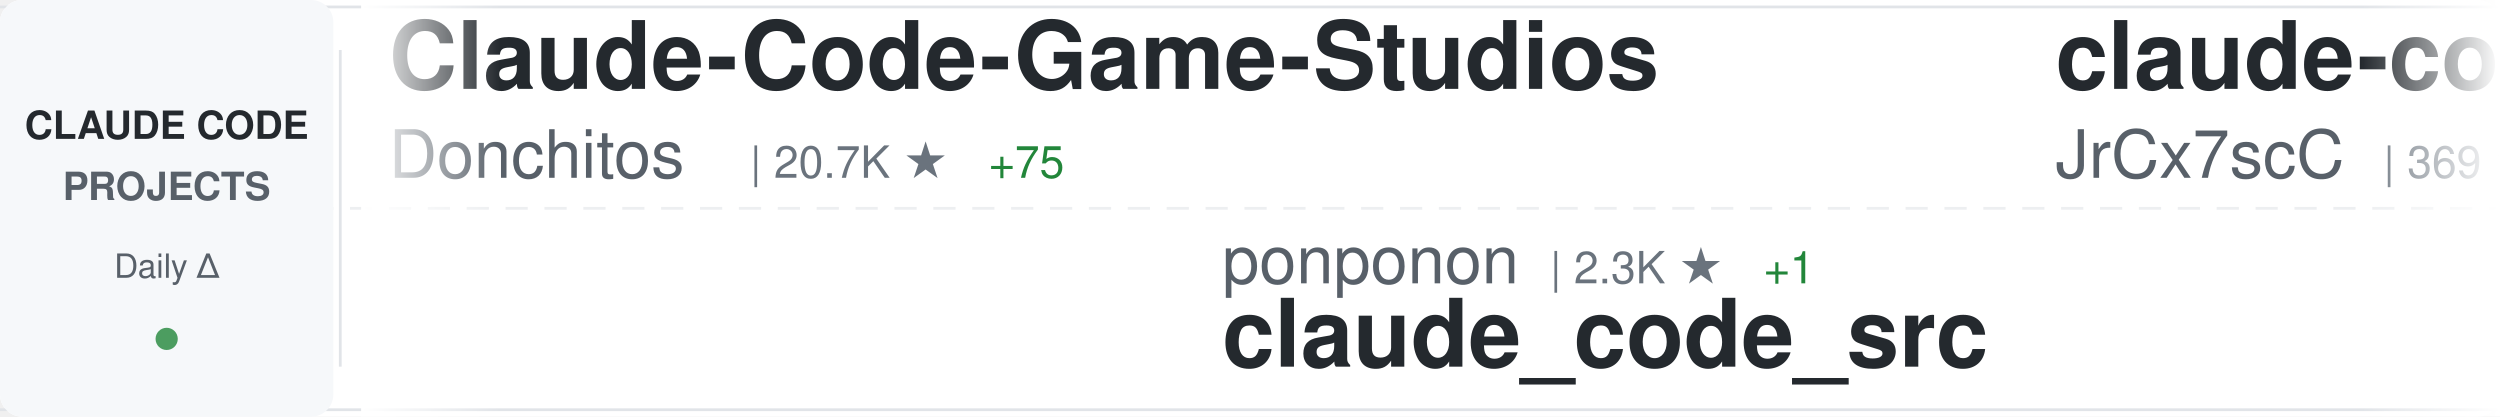
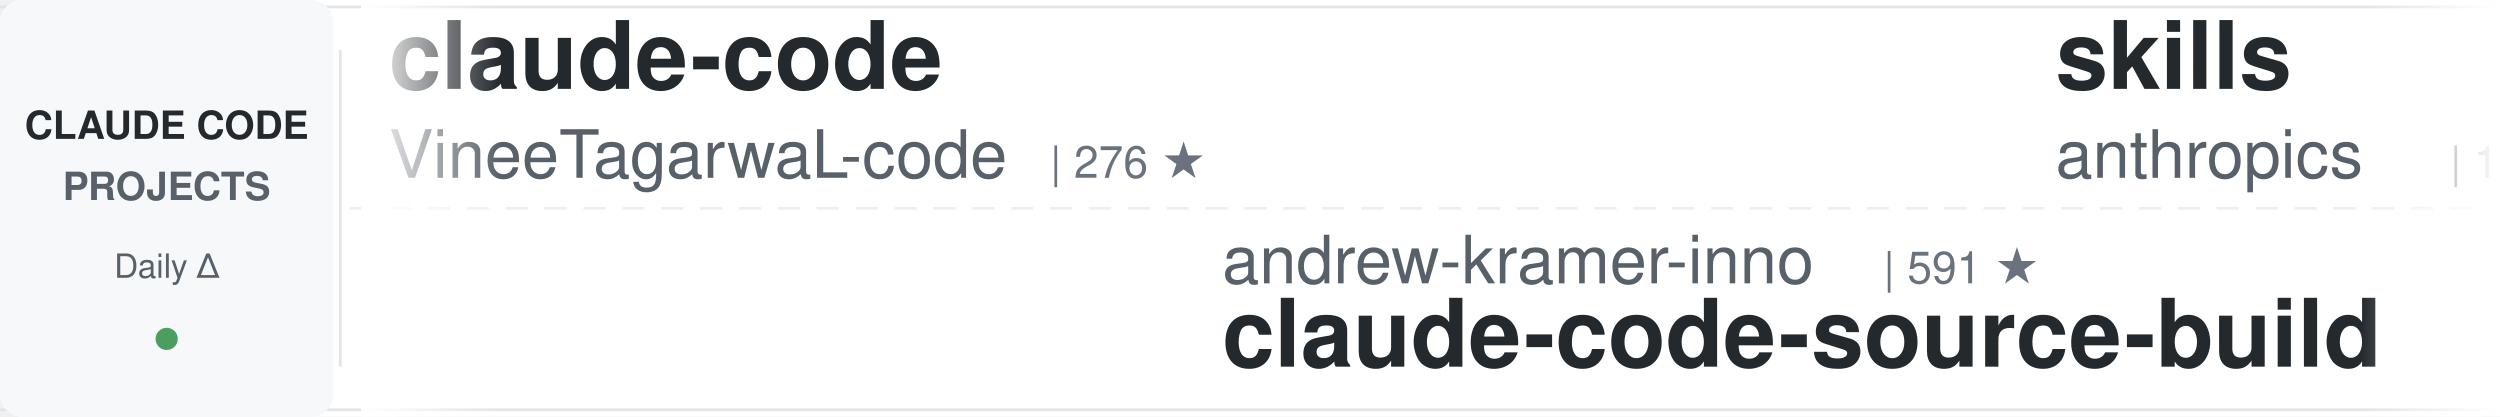
<svg xmlns="http://www.w3.org/2000/svg" width="900" height="150">
  <defs>
    <linearGradient id="awesomeLeftFade" x1="0%" y1="0%" x2="100%" y2="0%">
      <stop offset="0%" style="stop-color:#ffffff;stop-opacity:1" />
      <stop offset="100%" style="stop-color:#ffffff;stop-opacity:0" />
    </linearGradient>
    <linearGradient id="awesomeRightFade" x1="0%" y1="0%" x2="100%" y2="0%">
      <stop offset="0%" style="stop-color:#ffffff;stop-opacity:0" />
      <stop offset="100%" style="stop-color:#ffffff;stop-opacity:1" />
    </linearGradient>
  </defs>
  <rect width="900" height="150" fill="#ffffff" rx="8" />
  <rect x="0" y="2" width="900" height="1" fill="#e1e4e8" />
  <rect x="0" y="147" width="900" height="1" fill="#e1e4e8" />
  <line x1="0" y1="75" x2="900" y2="75" stroke="#e1e4e8" stroke-width="1" stroke-dasharray="8 6" opacity="0.6" />
  <rect x="0" y="0" width="120" height="150" fill="#f6f8fa" rx="8" />
  <text x="60" y="50" font-family="-apple-system, BlinkMacSystemFont, 'Segoe UI', Helvetica, Arial, sans-serif" font-size="14" font-weight="600" fill="#24292e" text-anchor="middle">CLAUDE CODE</text>
  <text x="60" y="72" font-family="-apple-system, BlinkMacSystemFont, 'Segoe UI', Helvetica, Arial, sans-serif" font-size="14" font-weight="600" fill="#586069" text-anchor="middle">PROJECTS</text>
  <text x="60" y="100" font-family="-apple-system, BlinkMacSystemFont, 'Segoe UI', Helvetica, Arial, sans-serif" font-size="12" font-weight="500" fill="#586069" text-anchor="middle">Daily Δ</text>
  <circle cx="60" cy="122" r="4" fill="#22863a" opacity="0.8" />
  <rect x="122" y="18" width="1" height="114" fill="#e1e4e8" />
  <clipPath id="awesomeTickerClip">
    <rect x="130" y="0" width="770" height="150" />
  </clipPath>
  <g clip-path="url(#awesomeTickerClip)">
    <g id="awesomeTickerItems">
      <animateTransform attributeName="transform" attributeType="XML" type="translate" from="0 0" to="-3000 0" dur="54s" repeatCount="indefinite" />
      <g transform="translate(0, 0)">
-         <text x="140" y="32" font-family="-apple-system, BlinkMacSystemFont, 'Segoe UI', Helvetica, Arial, sans-serif" font-size="34" font-weight="600" fill="#24292e">Claude-Code-Game-Studios</text>
-         <text x="140" y="64" font-family="-apple-system, BlinkMacSystemFont, 'Segoe UI', Helvetica, Arial, sans-serif" font-size="24" font-weight="400" fill="#586069">Donchitos</text>
-         <text x="270" y="64" font-family="-apple-system, BlinkMacSystemFont, 'Segoe UI', Helvetica, Arial, sans-serif" font-size="16" font-weight="500" fill="#6a737d">| 20.7K ★</text>
-         <text x="356" y="64" font-family="-apple-system, BlinkMacSystemFont, 'Segoe UI', Helvetica, Arial, sans-serif" font-size="16" font-weight="500" fill="#22863a"> +75</text>
+         <text x="140" y="32" font-family="-apple-system, BlinkMacSystemFont, 'Segoe UI', Helvetica, Arial, sans-serif" font-size="34" font-weight="600" fill="#24292e">claude-code</text>
+         <text x="140" y="64" font-family="-apple-system, BlinkMacSystemFont, 'Segoe UI', Helvetica, Arial, sans-serif" font-size="24" font-weight="400" fill="#586069">VineeTagarwaL-code</text>
+         <text x="378" y="64" font-family="-apple-system, BlinkMacSystemFont, 'Segoe UI', Helvetica, Arial, sans-serif" font-size="16" font-weight="500" fill="#6a737d">| 276 ★</text>
      </g>
      <g transform="translate(300, 0)">
-         <text x="140" y="102" font-family="-apple-system, BlinkMacSystemFont, 'Segoe UI', Helvetica, Arial, sans-serif" font-size="24" font-weight="400" fill="#586069">ponponon</text>
-         <text x="258" y="102" font-family="-apple-system, BlinkMacSystemFont, 'Segoe UI', Helvetica, Arial, sans-serif" font-size="16" font-weight="500" fill="#6a737d">| 2.3K ★</text>
-         <text x="335" y="102" font-family="-apple-system, BlinkMacSystemFont, 'Segoe UI', Helvetica, Arial, sans-serif" font-size="16" font-weight="500" fill="#22863a"> +1</text>
-         <text x="140" y="132" font-family="-apple-system, BlinkMacSystemFont, 'Segoe UI', Helvetica, Arial, sans-serif" font-size="34" font-weight="600" fill="#24292e">claude_code_src</text>
+         <text x="140" y="102" font-family="-apple-system, BlinkMacSystemFont, 'Segoe UI', Helvetica, Arial, sans-serif" font-size="24" font-weight="400" fill="#586069">andrew-kramer-inno</text>
+         <text x="378" y="102" font-family="-apple-system, BlinkMacSystemFont, 'Segoe UI', Helvetica, Arial, sans-serif" font-size="16" font-weight="500" fill="#6a737d">| 591 ★</text>
+         <text x="140" y="132" font-family="-apple-system, BlinkMacSystemFont, 'Segoe UI', Helvetica, Arial, sans-serif" font-size="34" font-weight="600" fill="#24292e">claude-code-source-build</text>
      </g>
      <g transform="translate(600, 0)">
-         <text x="140" y="32" font-family="-apple-system, BlinkMacSystemFont, 'Segoe UI', Helvetica, Arial, sans-serif" font-size="34" font-weight="600" fill="#24292e">claude-code-source</text>
-         <text x="140" y="64" font-family="-apple-system, BlinkMacSystemFont, 'Segoe UI', Helvetica, Arial, sans-serif" font-size="24" font-weight="400" fill="#586069">JrCx7scC</text>
-         <text x="258" y="64" font-family="-apple-system, BlinkMacSystemFont, 'Segoe UI', Helvetica, Arial, sans-serif" font-size="16" font-weight="500" fill="#6a737d">| 369 ★</text>
+         <text x="140" y="32" font-family="-apple-system, BlinkMacSystemFont, 'Segoe UI', Helvetica, Arial, sans-serif" font-size="34" font-weight="600" fill="#24292e">skills</text>
+         <text x="140" y="64" font-family="-apple-system, BlinkMacSystemFont, 'Segoe UI', Helvetica, Arial, sans-serif" font-size="24" font-weight="400" fill="#586069">anthropics</text>
+         <text x="282" y="64" font-family="-apple-system, BlinkMacSystemFont, 'Segoe UI', Helvetica, Arial, sans-serif" font-size="16" font-weight="500" fill="#6a737d">| 146.0K ★</text>
+         <text x="377" y="64" font-family="-apple-system, BlinkMacSystemFont, 'Segoe UI', Helvetica, Arial, sans-serif" font-size="16" font-weight="500" fill="#22863a"> +450</text>
      </g>
      <g transform="translate(900, 0)">
-         <text x="140" y="102" font-family="-apple-system, BlinkMacSystemFont, 'Segoe UI', Helvetica, Arial, sans-serif" font-size="24" font-weight="400" fill="#586069">chauncygu</text>
-         <text x="270" y="102" font-family="-apple-system, BlinkMacSystemFont, 'Segoe UI', Helvetica, Arial, sans-serif" font-size="16" font-weight="500" fill="#6a737d">| 2.5K ★</text>
-         <text x="347" y="102" font-family="-apple-system, BlinkMacSystemFont, 'Segoe UI', Helvetica, Arial, sans-serif" font-size="16" font-weight="500" fill="#22863a"> +6</text>
-         <text x="140" y="132" font-family="-apple-system, BlinkMacSystemFont, 'Segoe UI', Helvetica, Arial, sans-serif" font-size="34" font-weight="600" fill="#24292e">collection-claude-code-s...</text>
+         <text x="140" y="102" font-family="-apple-system, BlinkMacSystemFont, 'Segoe UI', Helvetica, Arial, sans-serif" font-size="24" font-weight="400" fill="#586069">router-for-me</text>
+         <text x="318" y="102" font-family="-apple-system, BlinkMacSystemFont, 'Segoe UI', Helvetica, Arial, sans-serif" font-size="16" font-weight="500" fill="#6a737d">| 35.9K ★</text>
+         <text x="404" y="102" font-family="-apple-system, BlinkMacSystemFont, 'Segoe UI', Helvetica, Arial, sans-serif" font-size="16" font-weight="500" fill="#22863a"> +146</text>
+         <text x="140" y="132" font-family="-apple-system, BlinkMacSystemFont, 'Segoe UI', Helvetica, Arial, sans-serif" font-size="34" font-weight="600" fill="#24292e">CLIProxyAPI</text>
      </g>
      <g transform="translate(1200, 0)">
-         <text x="140" y="32" font-family="-apple-system, BlinkMacSystemFont, 'Segoe UI', Helvetica, Arial, sans-serif" font-size="34" font-weight="600" fill="#24292e">Claude-Code</text>
-         <text x="140" y="64" font-family="-apple-system, BlinkMacSystemFont, 'Segoe UI', Helvetica, Arial, sans-serif" font-size="24" font-weight="400" fill="#586069">KPR111</text>
-         <text x="234" y="64" font-family="-apple-system, BlinkMacSystemFont, 'Segoe UI', Helvetica, Arial, sans-serif" font-size="16" font-weight="500" fill="#6a737d">| 18 ★</text>
+         <text x="140" y="32" font-family="-apple-system, BlinkMacSystemFont, 'Segoe UI', Helvetica, Arial, sans-serif" font-size="34" font-weight="600" fill="#24292e">pi-vs-claude-code</text>
+         <text x="140" y="64" font-family="-apple-system, BlinkMacSystemFont, 'Segoe UI', Helvetica, Arial, sans-serif" font-size="24" font-weight="400" fill="#586069">disler</text>
+         <text x="234" y="64" font-family="-apple-system, BlinkMacSystemFont, 'Segoe UI', Helvetica, Arial, sans-serif" font-size="16" font-weight="500" fill="#6a737d">| 1.3K ★</text>
+         <text x="311" y="64" font-family="-apple-system, BlinkMacSystemFont, 'Segoe UI', Helvetica, Arial, sans-serif" font-size="16" font-weight="500" fill="#22863a"> +7</text>
      </g>
      <g transform="translate(1500, 0)">
-         <text x="140" y="102" font-family="-apple-system, BlinkMacSystemFont, 'Segoe UI', Helvetica, Arial, sans-serif" font-size="24" font-weight="400" fill="#586069">fazxes</text>
-         <text x="234" y="102" font-family="-apple-system, BlinkMacSystemFont, 'Segoe UI', Helvetica, Arial, sans-serif" font-size="16" font-weight="500" fill="#6a737d">| 219 ★</text>
-         <text x="302" y="102" font-family="-apple-system, BlinkMacSystemFont, 'Segoe UI', Helvetica, Arial, sans-serif" font-size="16" font-weight="500" fill="#22863a"> +1</text>
-         <text x="140" y="132" font-family="-apple-system, BlinkMacSystemFont, 'Segoe UI', Helvetica, Arial, sans-serif" font-size="34" font-weight="600" fill="#24292e">Claude-code</text>
+         <text x="140" y="102" font-family="-apple-system, BlinkMacSystemFont, 'Segoe UI', Helvetica, Arial, sans-serif" font-size="24" font-weight="400" fill="#586069">huangjia2019</text>
+         <text x="306" y="102" font-family="-apple-system, BlinkMacSystemFont, 'Segoe UI', Helvetica, Arial, sans-serif" font-size="16" font-weight="500" fill="#6a737d">| 767 ★</text>
+         <text x="374" y="102" font-family="-apple-system, BlinkMacSystemFont, 'Segoe UI', Helvetica, Arial, sans-serif" font-size="16" font-weight="500" fill="#22863a"> +8</text>
+         <text x="140" y="132" font-family="-apple-system, BlinkMacSystemFont, 'Segoe UI', Helvetica, Arial, sans-serif" font-size="34" font-weight="600" fill="#24292e">claude-code-engineering</text>
      </g>
      <g transform="translate(1800, 0)">
-         <text x="140" y="32" font-family="-apple-system, BlinkMacSystemFont, 'Segoe UI', Helvetica, Arial, sans-serif" font-size="34" font-weight="600" fill="#24292e">claude_codex_bridge</text>
-         <text x="140" y="64" font-family="-apple-system, BlinkMacSystemFont, 'Segoe UI', Helvetica, Arial, sans-serif" font-size="24" font-weight="400" fill="#586069">SeemSeam</text>
-         <text x="258" y="64" font-family="-apple-system, BlinkMacSystemFont, 'Segoe UI', Helvetica, Arial, sans-serif" font-size="16" font-weight="500" fill="#6a737d">| 2.9K ★</text>
-         <text x="335" y="64" font-family="-apple-system, BlinkMacSystemFont, 'Segoe UI', Helvetica, Arial, sans-serif" font-size="16" font-weight="500" fill="#22863a"> +5</text>
+         <text x="140" y="32" font-family="-apple-system, BlinkMacSystemFont, 'Segoe UI', Helvetica, Arial, sans-serif" font-size="34" font-weight="600" fill="#24292e">claude-code-rust</text>
+         <text x="140" y="64" font-family="-apple-system, BlinkMacSystemFont, 'Segoe UI', Helvetica, Arial, sans-serif" font-size="24" font-weight="400" fill="#586069">lorryjovens-hub</text>
+         <text x="342" y="64" font-family="-apple-system, BlinkMacSystemFont, 'Segoe UI', Helvetica, Arial, sans-serif" font-size="16" font-weight="500" fill="#6a737d">| 1.6K ★</text>
      </g>
      <g transform="translate(2100, 0)">
-         <text x="140" y="102" font-family="-apple-system, BlinkMacSystemFont, 'Segoe UI', Helvetica, Arial, sans-serif" font-size="24" font-weight="400" fill="#586069">Maciek-roboblog</text>
-         <text x="342" y="102" font-family="-apple-system, BlinkMacSystemFont, 'Segoe UI', Helvetica, Arial, sans-serif" font-size="16" font-weight="500" fill="#6a737d">| 8.1K ★</text>
-         <text x="419" y="102" font-family="-apple-system, BlinkMacSystemFont, 'Segoe UI', Helvetica, Arial, sans-serif" font-size="16" font-weight="500" fill="#22863a"> +6</text>
-         <text x="140" y="132" font-family="-apple-system, BlinkMacSystemFont, 'Segoe UI', Helvetica, Arial, sans-serif" font-size="34" font-weight="600" fill="#24292e">Claude-Code-Usage-Monito...</text>
+         <text x="140" y="102" font-family="-apple-system, BlinkMacSystemFont, 'Segoe UI', Helvetica, Arial, sans-serif" font-size="24" font-weight="400" fill="#586069">SeemSeam</text>
+         <text x="258" y="102" font-family="-apple-system, BlinkMacSystemFont, 'Segoe UI', Helvetica, Arial, sans-serif" font-size="16" font-weight="500" fill="#6a737d">| 2.9K ★</text>
+         <text x="335" y="102" font-family="-apple-system, BlinkMacSystemFont, 'Segoe UI', Helvetica, Arial, sans-serif" font-size="16" font-weight="500" fill="#22863a"> +5</text>
+         <text x="140" y="132" font-family="-apple-system, BlinkMacSystemFont, 'Segoe UI', Helvetica, Arial, sans-serif" font-size="34" font-weight="600" fill="#24292e">claude_codex_bridge</text>
      </g>
      <g transform="translate(2400, 0)">
-         <text x="140" y="32" font-family="-apple-system, BlinkMacSystemFont, 'Segoe UI', Helvetica, Arial, sans-serif" font-size="34" font-weight="600" fill="#24292e">claude-code</text>
-         <text x="140" y="64" font-family="-apple-system, BlinkMacSystemFont, 'Segoe UI', Helvetica, Arial, sans-serif" font-size="24" font-weight="400" fill="#586069">jarmuine</text>
-         <text x="258" y="64" font-family="-apple-system, BlinkMacSystemFont, 'Segoe UI', Helvetica, Arial, sans-serif" font-size="16" font-weight="500" fill="#6a737d">| 2.2K ★</text>
-         <text x="335" y="64" font-family="-apple-system, BlinkMacSystemFont, 'Segoe UI', Helvetica, Arial, sans-serif" font-size="16" font-weight="500" fill="#22863a"> +2</text>
+         <text x="140" y="32" font-family="-apple-system, BlinkMacSystemFont, 'Segoe UI', Helvetica, Arial, sans-serif" font-size="34" font-weight="600" fill="#24292e">oh-my-claudecode</text>
+         <text x="140" y="64" font-family="-apple-system, BlinkMacSystemFont, 'Segoe UI', Helvetica, Arial, sans-serif" font-size="24" font-weight="400" fill="#586069">Yeachan-Heo</text>
+         <text x="294" y="64" font-family="-apple-system, BlinkMacSystemFont, 'Segoe UI', Helvetica, Arial, sans-serif" font-size="16" font-weight="500" fill="#6a737d">| 35.7K ★</text>
+         <text x="380" y="64" font-family="-apple-system, BlinkMacSystemFont, 'Segoe UI', Helvetica, Arial, sans-serif" font-size="16" font-weight="500" fill="#22863a"> +106</text>
      </g>
      <g transform="translate(2700, 0)">
-         <text x="140" y="102" font-family="-apple-system, BlinkMacSystemFont, 'Segoe UI', Helvetica, Arial, sans-serif" font-size="24" font-weight="400" fill="#586069">frankbria</text>
-         <text x="270" y="102" font-family="-apple-system, BlinkMacSystemFont, 'Segoe UI', Helvetica, Arial, sans-serif" font-size="16" font-weight="500" fill="#6a737d">| 9.2K ★</text>
-         <text x="347" y="102" font-family="-apple-system, BlinkMacSystemFont, 'Segoe UI', Helvetica, Arial, sans-serif" font-size="16" font-weight="500" fill="#22863a"> +7</text>
-         <text x="140" y="132" font-family="-apple-system, BlinkMacSystemFont, 'Segoe UI', Helvetica, Arial, sans-serif" font-size="34" font-weight="600" fill="#24292e">ralph-claude-code</text>
+         <text x="140" y="102" font-family="-apple-system, BlinkMacSystemFont, 'Segoe UI', Helvetica, Arial, sans-serif" font-size="24" font-weight="400" fill="#586069">affaan-m</text>
+         <text x="258" y="102" font-family="-apple-system, BlinkMacSystemFont, 'Segoe UI', Helvetica, Arial, sans-serif" font-size="16" font-weight="500" fill="#6a737d">| 205.3K ★</text>
+         <text x="353" y="102" font-family="-apple-system, BlinkMacSystemFont, 'Segoe UI', Helvetica, Arial, sans-serif" font-size="16" font-weight="500" fill="#22863a"> +2.0K</text>
+         <text x="140" y="132" font-family="-apple-system, BlinkMacSystemFont, 'Segoe UI', Helvetica, Arial, sans-serif" font-size="34" font-weight="600" fill="#24292e">ECC</text>
      </g>
      <g transform="translate(3000, 0)">
-         <text x="140" y="32" font-family="-apple-system, BlinkMacSystemFont, 'Segoe UI', Helvetica, Arial, sans-serif" font-size="34" font-weight="600" fill="#24292e">Claude-Code-Game-Studios</text>
-         <text x="140" y="64" font-family="-apple-system, BlinkMacSystemFont, 'Segoe UI', Helvetica, Arial, sans-serif" font-size="24" font-weight="400" fill="#586069">Donchitos</text>
-         <text x="270" y="64" font-family="-apple-system, BlinkMacSystemFont, 'Segoe UI', Helvetica, Arial, sans-serif" font-size="16" font-weight="500" fill="#6a737d">| 20.7K ★</text>
-         <text x="356" y="64" font-family="-apple-system, BlinkMacSystemFont, 'Segoe UI', Helvetica, Arial, sans-serif" font-size="16" font-weight="500" fill="#22863a"> +75</text>
+         <text x="140" y="32" font-family="-apple-system, BlinkMacSystemFont, 'Segoe UI', Helvetica, Arial, sans-serif" font-size="34" font-weight="600" fill="#24292e">claude-code</text>
+         <text x="140" y="64" font-family="-apple-system, BlinkMacSystemFont, 'Segoe UI', Helvetica, Arial, sans-serif" font-size="24" font-weight="400" fill="#586069">VineeTagarwaL-code</text>
+         <text x="378" y="64" font-family="-apple-system, BlinkMacSystemFont, 'Segoe UI', Helvetica, Arial, sans-serif" font-size="16" font-weight="500" fill="#6a737d">| 276 ★</text>
      </g>
      <g transform="translate(3300, 0)">
-         <text x="140" y="102" font-family="-apple-system, BlinkMacSystemFont, 'Segoe UI', Helvetica, Arial, sans-serif" font-size="24" font-weight="400" fill="#586069">ponponon</text>
-         <text x="258" y="102" font-family="-apple-system, BlinkMacSystemFont, 'Segoe UI', Helvetica, Arial, sans-serif" font-size="16" font-weight="500" fill="#6a737d">| 2.3K ★</text>
-         <text x="335" y="102" font-family="-apple-system, BlinkMacSystemFont, 'Segoe UI', Helvetica, Arial, sans-serif" font-size="16" font-weight="500" fill="#22863a"> +1</text>
-         <text x="140" y="132" font-family="-apple-system, BlinkMacSystemFont, 'Segoe UI', Helvetica, Arial, sans-serif" font-size="34" font-weight="600" fill="#24292e">claude_code_src</text>
+         <text x="140" y="102" font-family="-apple-system, BlinkMacSystemFont, 'Segoe UI', Helvetica, Arial, sans-serif" font-size="24" font-weight="400" fill="#586069">andrew-kramer-inno</text>
+         <text x="378" y="102" font-family="-apple-system, BlinkMacSystemFont, 'Segoe UI', Helvetica, Arial, sans-serif" font-size="16" font-weight="500" fill="#6a737d">| 591 ★</text>
+         <text x="140" y="132" font-family="-apple-system, BlinkMacSystemFont, 'Segoe UI', Helvetica, Arial, sans-serif" font-size="34" font-weight="600" fill="#24292e">claude-code-source-build</text>
      </g>
      <g transform="translate(3600, 0)">
-         <text x="140" y="32" font-family="-apple-system, BlinkMacSystemFont, 'Segoe UI', Helvetica, Arial, sans-serif" font-size="34" font-weight="600" fill="#24292e">claude-code-source</text>
-         <text x="140" y="64" font-family="-apple-system, BlinkMacSystemFont, 'Segoe UI', Helvetica, Arial, sans-serif" font-size="24" font-weight="400" fill="#586069">JrCx7scC</text>
-         <text x="258" y="64" font-family="-apple-system, BlinkMacSystemFont, 'Segoe UI', Helvetica, Arial, sans-serif" font-size="16" font-weight="500" fill="#6a737d">| 369 ★</text>
+         <text x="140" y="32" font-family="-apple-system, BlinkMacSystemFont, 'Segoe UI', Helvetica, Arial, sans-serif" font-size="34" font-weight="600" fill="#24292e">skills</text>
+         <text x="140" y="64" font-family="-apple-system, BlinkMacSystemFont, 'Segoe UI', Helvetica, Arial, sans-serif" font-size="24" font-weight="400" fill="#586069">anthropics</text>
+         <text x="282" y="64" font-family="-apple-system, BlinkMacSystemFont, 'Segoe UI', Helvetica, Arial, sans-serif" font-size="16" font-weight="500" fill="#6a737d">| 146.0K ★</text>
+         <text x="377" y="64" font-family="-apple-system, BlinkMacSystemFont, 'Segoe UI', Helvetica, Arial, sans-serif" font-size="16" font-weight="500" fill="#22863a"> +450</text>
      </g>
      <g transform="translate(3900, 0)">
-         <text x="140" y="102" font-family="-apple-system, BlinkMacSystemFont, 'Segoe UI', Helvetica, Arial, sans-serif" font-size="24" font-weight="400" fill="#586069">chauncygu</text>
-         <text x="270" y="102" font-family="-apple-system, BlinkMacSystemFont, 'Segoe UI', Helvetica, Arial, sans-serif" font-size="16" font-weight="500" fill="#6a737d">| 2.5K ★</text>
-         <text x="347" y="102" font-family="-apple-system, BlinkMacSystemFont, 'Segoe UI', Helvetica, Arial, sans-serif" font-size="16" font-weight="500" fill="#22863a"> +6</text>
-         <text x="140" y="132" font-family="-apple-system, BlinkMacSystemFont, 'Segoe UI', Helvetica, Arial, sans-serif" font-size="34" font-weight="600" fill="#24292e">collection-claude-code-s...</text>
+         <text x="140" y="102" font-family="-apple-system, BlinkMacSystemFont, 'Segoe UI', Helvetica, Arial, sans-serif" font-size="24" font-weight="400" fill="#586069">router-for-me</text>
+         <text x="318" y="102" font-family="-apple-system, BlinkMacSystemFont, 'Segoe UI', Helvetica, Arial, sans-serif" font-size="16" font-weight="500" fill="#6a737d">| 35.9K ★</text>
+         <text x="404" y="102" font-family="-apple-system, BlinkMacSystemFont, 'Segoe UI', Helvetica, Arial, sans-serif" font-size="16" font-weight="500" fill="#22863a"> +146</text>
+         <text x="140" y="132" font-family="-apple-system, BlinkMacSystemFont, 'Segoe UI', Helvetica, Arial, sans-serif" font-size="34" font-weight="600" fill="#24292e">CLIProxyAPI</text>
      </g>
    </g>
  </g>
  <rect x="130" y="0" width="50" height="150" fill="url(#awesomeLeftFade)" />
  <rect x="850" y="0" width="50" height="150" fill="url(#awesomeRightFade)" />
</svg>
